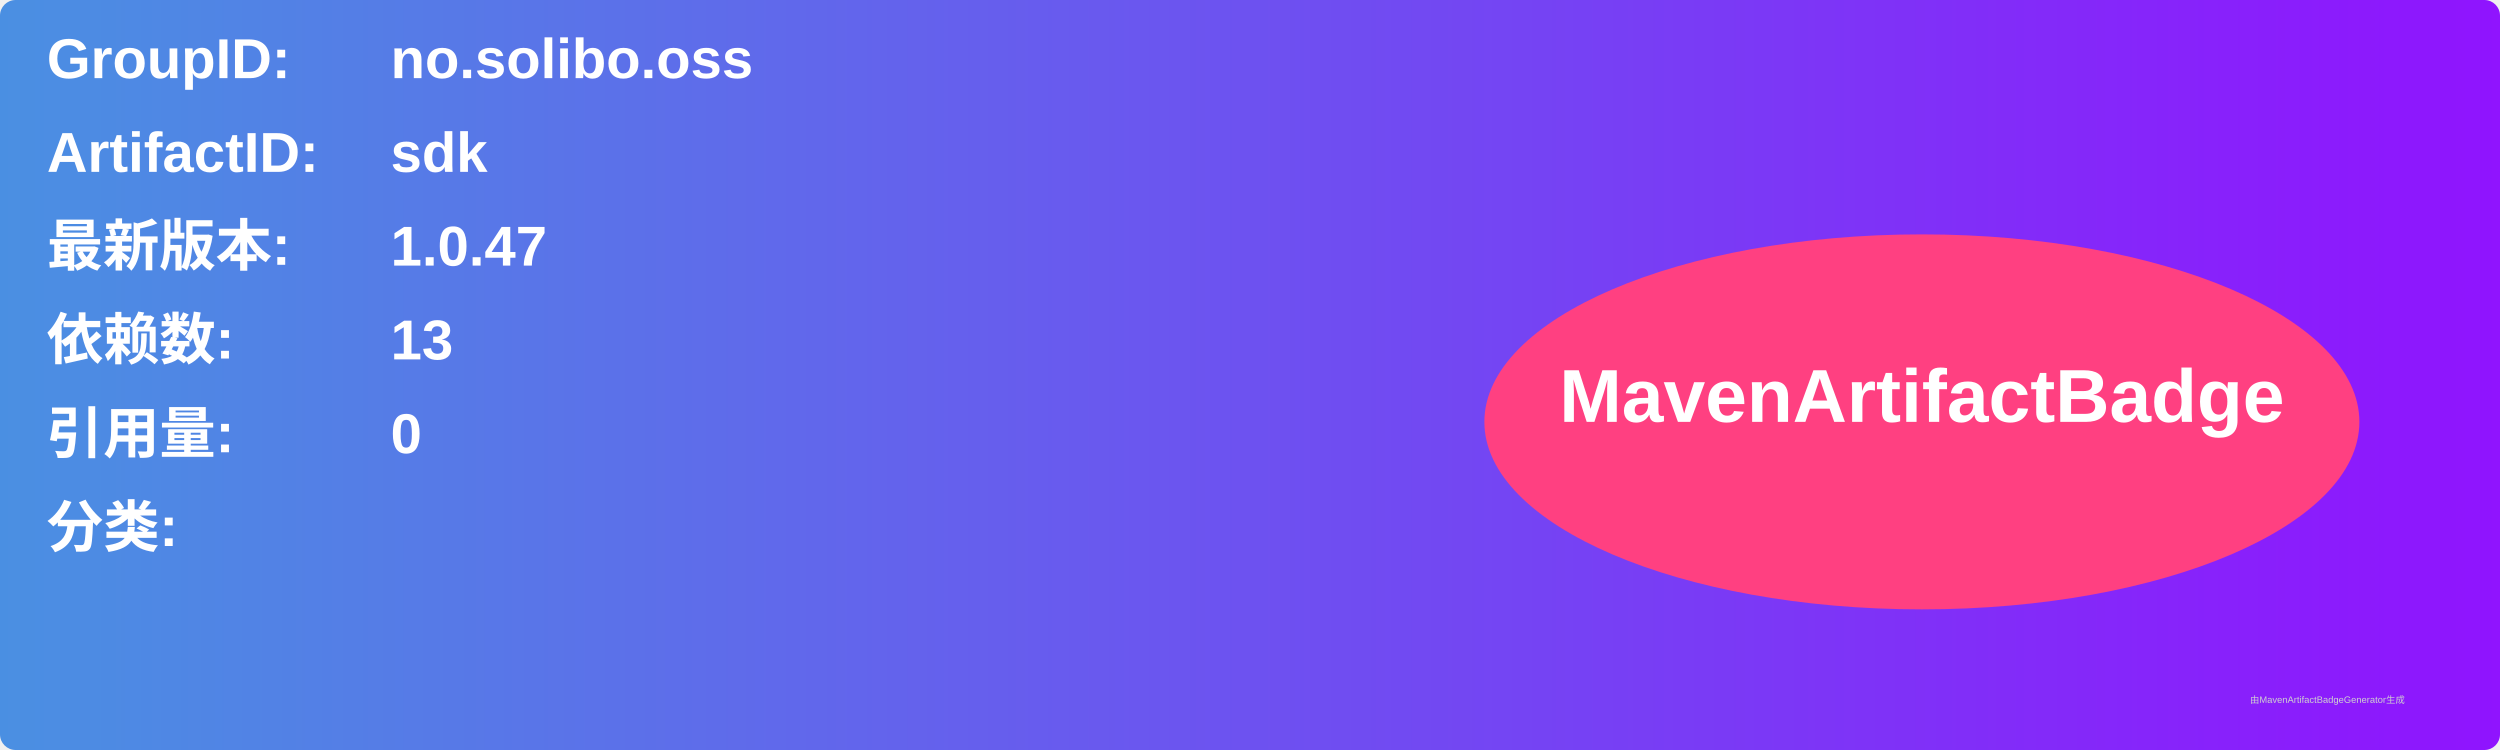
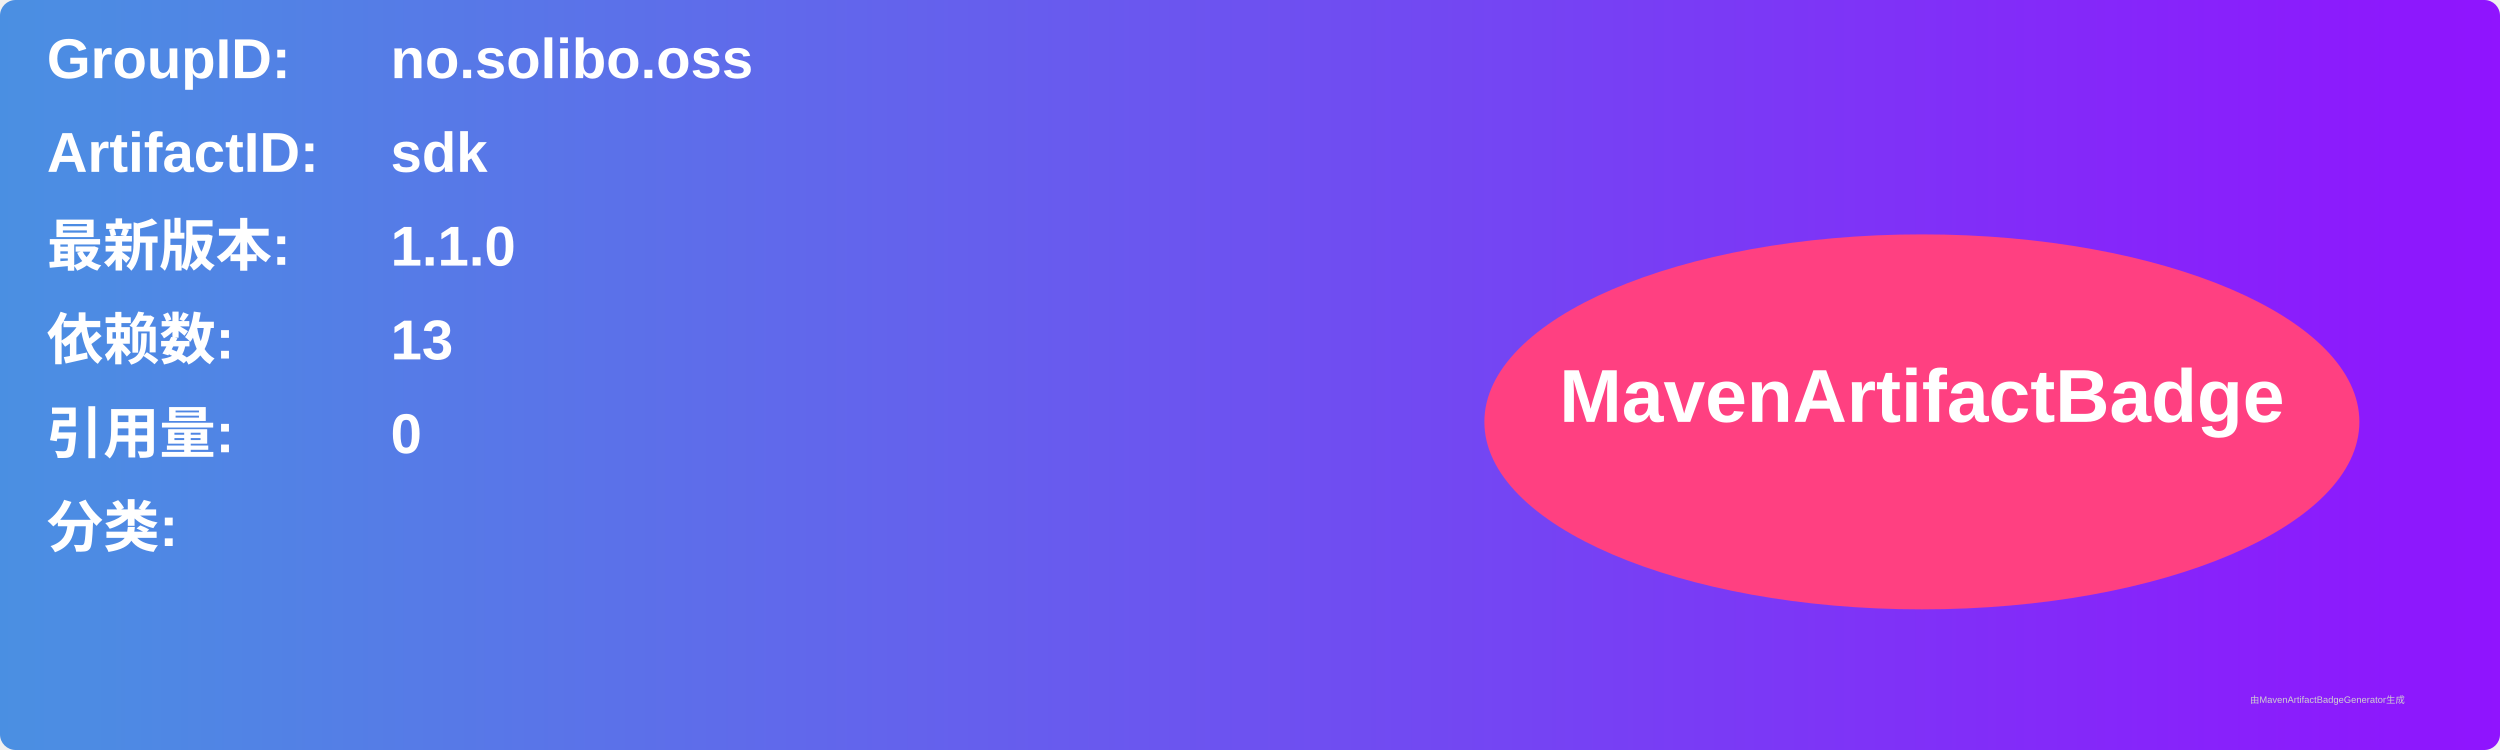
<svg xmlns="http://www.w3.org/2000/svg" width="800" height="240" viewBox="0 0 800 240">
  <linearGradient id="grad" x1="0%" y1="0%" x2="100%" y2="0%">
    <stop offset="0%" stop-color="#4a90e2" />
    <stop offset="100%" stop-color="#9013fe" />
  </linearGradient>
  <rect width="100%" height="100%" rx="5" ry="5" fill="url(#grad)" />
  <g transform="translate(15, 15)">
    <text x="0" y="10" font-family="Arial" font-size="18" fill="white" font-weight="bold" width="260">GroupID:</text>
    <text x="110" y="10" font-family="Arial" font-size="18" fill="white" font-weight="bold" width="460">no.solibo.oss</text>
    <text x="0" y="40" font-family="Arial" font-size="18" fill="white" font-weight="bold" width="260">ArtifactID:</text>
    <text x="110" y="40" font-family="Arial" font-size="18" fill="white" font-weight="bold" width="460">sdk</text>
    <text x="0" y="70" font-family="Arial" font-size="18" fill="white" font-weight="bold">最新版本:</text>
    <text x="110" y="70" font-family="Arial" font-size="18" fill="white" font-weight="bold">
-       <tspan font-weight="bold">1.0.47</tspan>
+       <tspan font-weight="bold">1.1.0</tspan>
    </text>
    <text x="0" y="100" font-family="Arial" font-size="18" fill="white" font-weight="bold">依赖数: </text>
    <text x="110" y="100" font-family="Arial" font-size="18" fill="white">
      <tspan font-weight="bold">13</tspan>
    </text>
    <text x="0" y="130" font-family="Arial" font-size="18" fill="white" font-weight="bold">引用量: </text>
    <text x="110" y="130" font-family="Arial" font-size="18" fill="white">
      <tspan font-weight="bold">0</tspan>
    </text>
    <text x="0" y="160" font-family="Arial" font-size="18" fill="white" font-weight="bold">分类:</text>
    <text x="10" y="190" font-family="Arial" font-size="10" fill="white">
      <tspan font-weight="bold" />
    </text>
    <ellipse cx="600" cy="120" rx="140" ry="60" fill="#ff4081" />
    <text x="600" y="120" text-anchor="middle" font-family="Arial" font-size="24" fill="white" font-weight="bold">MavenArtifactBadge</text>
  </g>
  <text x="720" y="225" font-family="Arial" font-size="3" fill="#d0d0d0">由MavenArtifactBadgeGenerator生成</text>
</svg>
